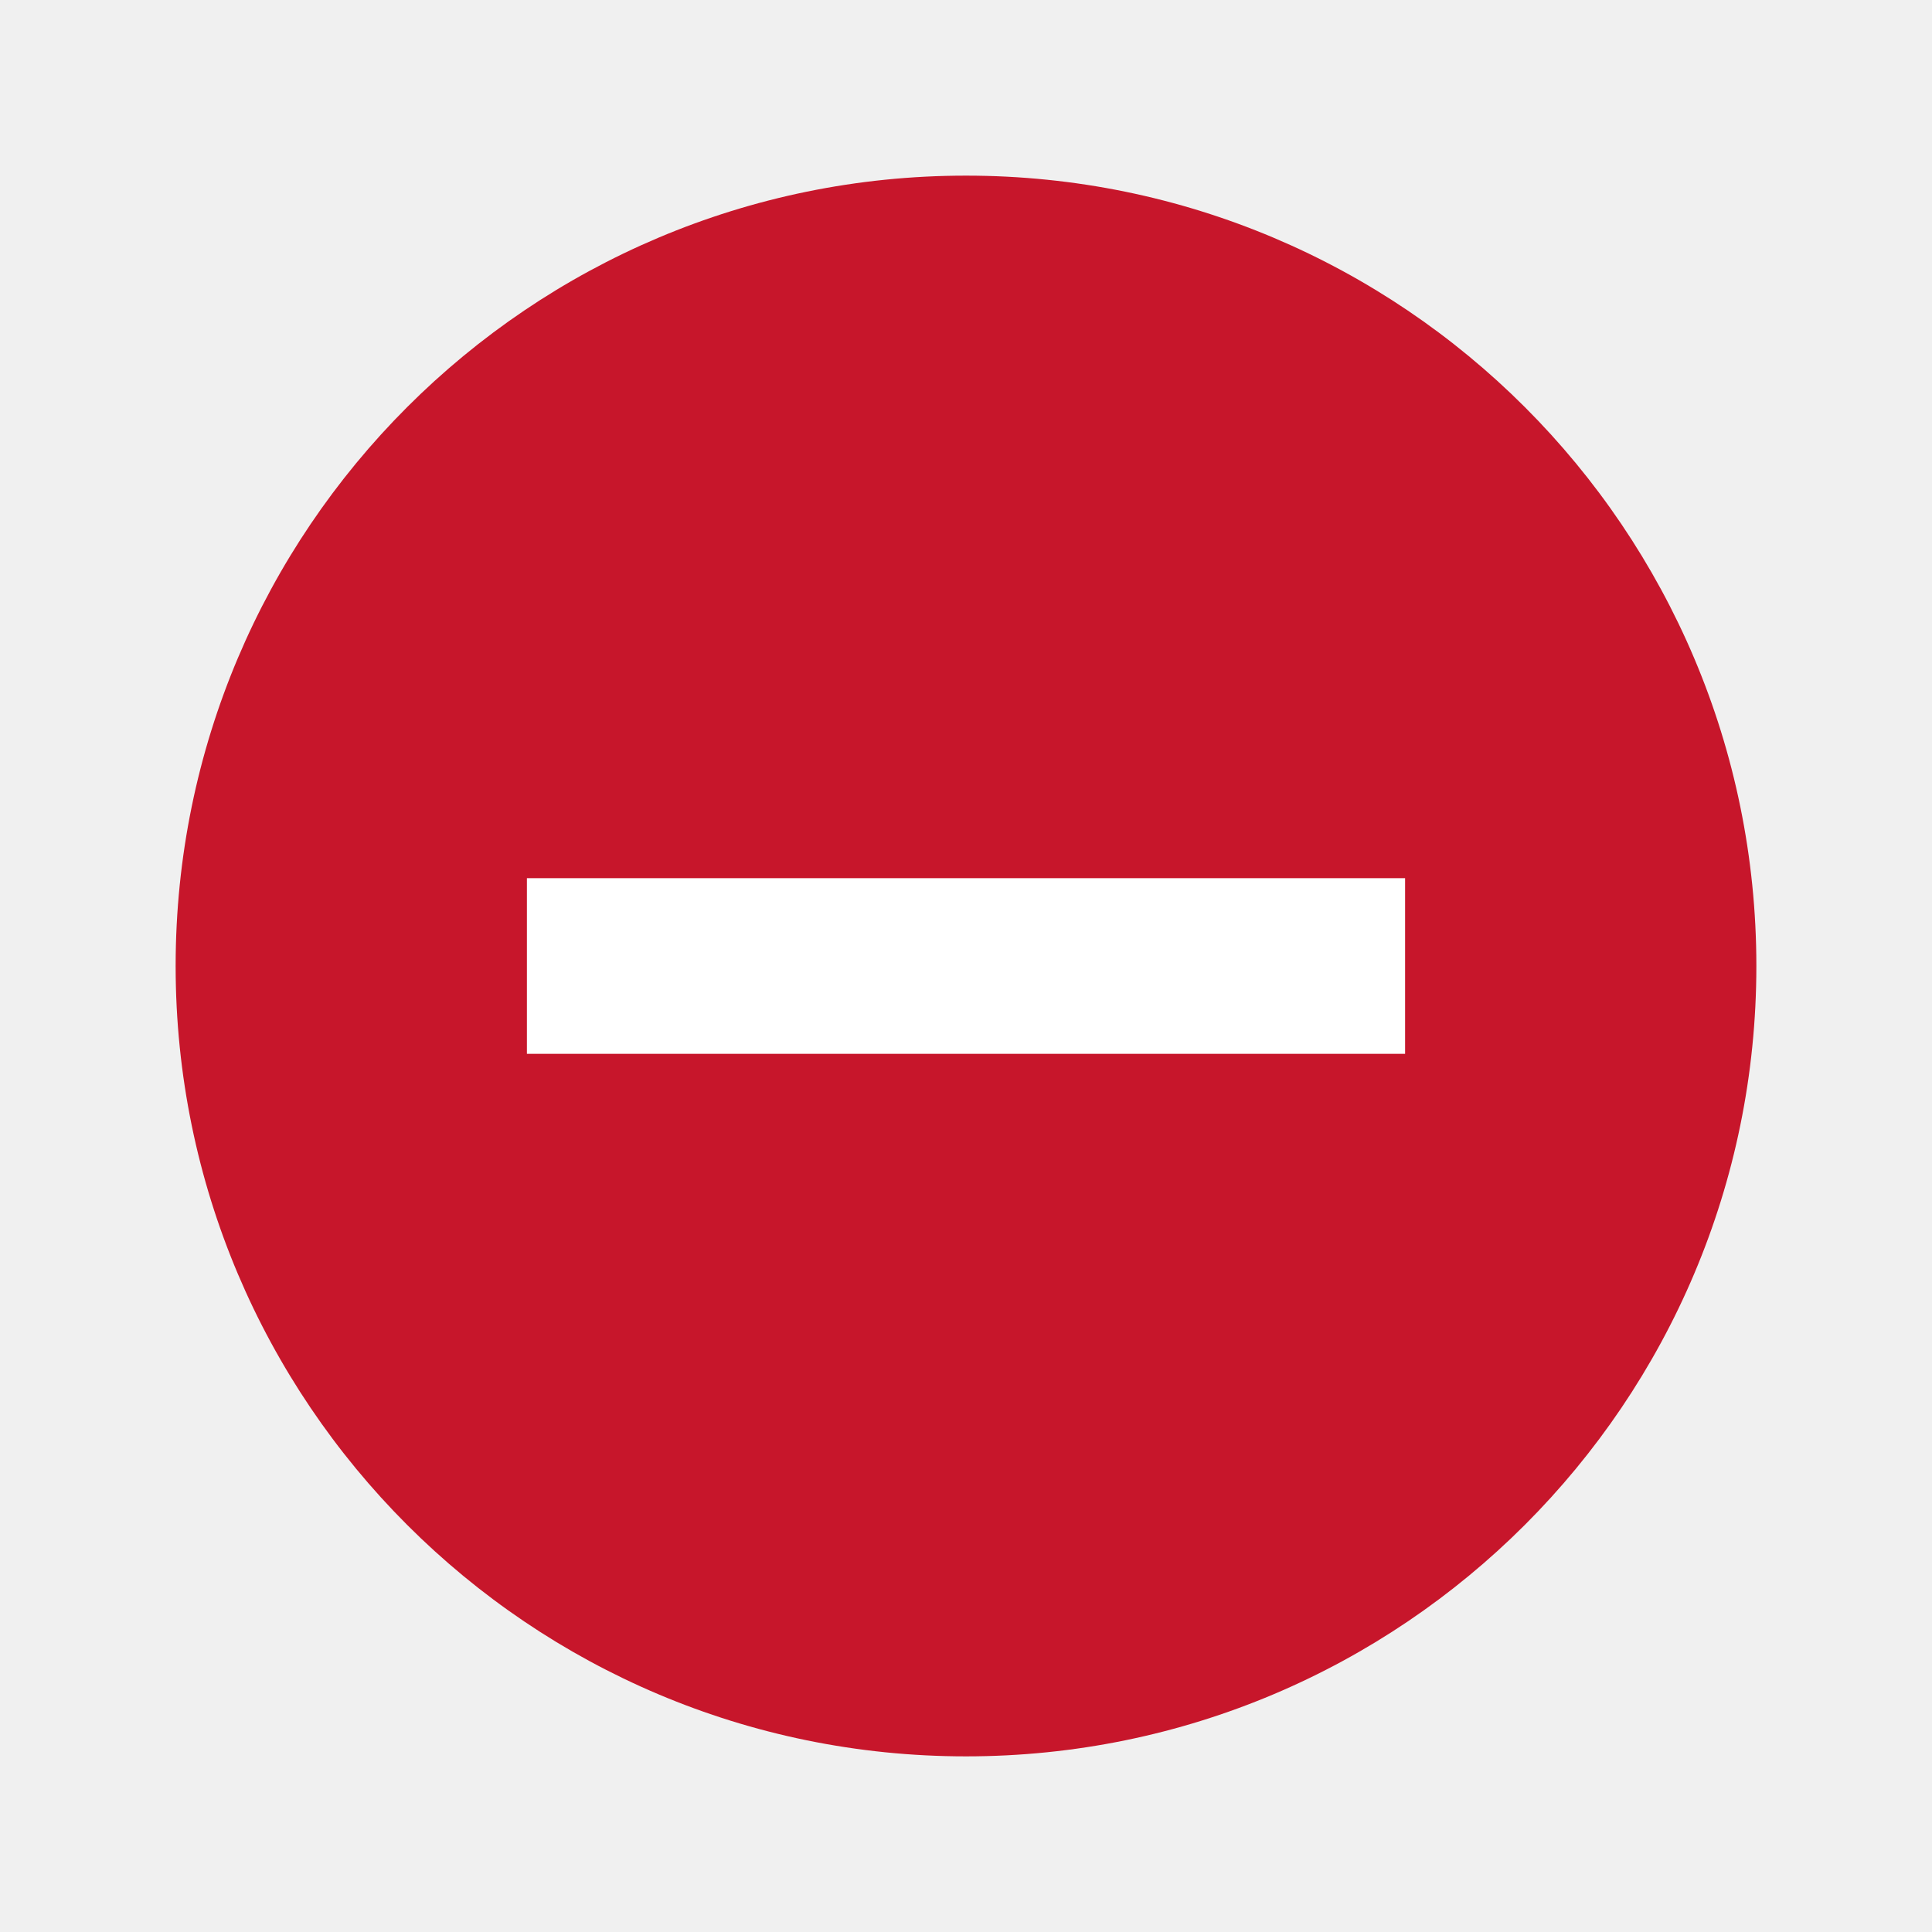
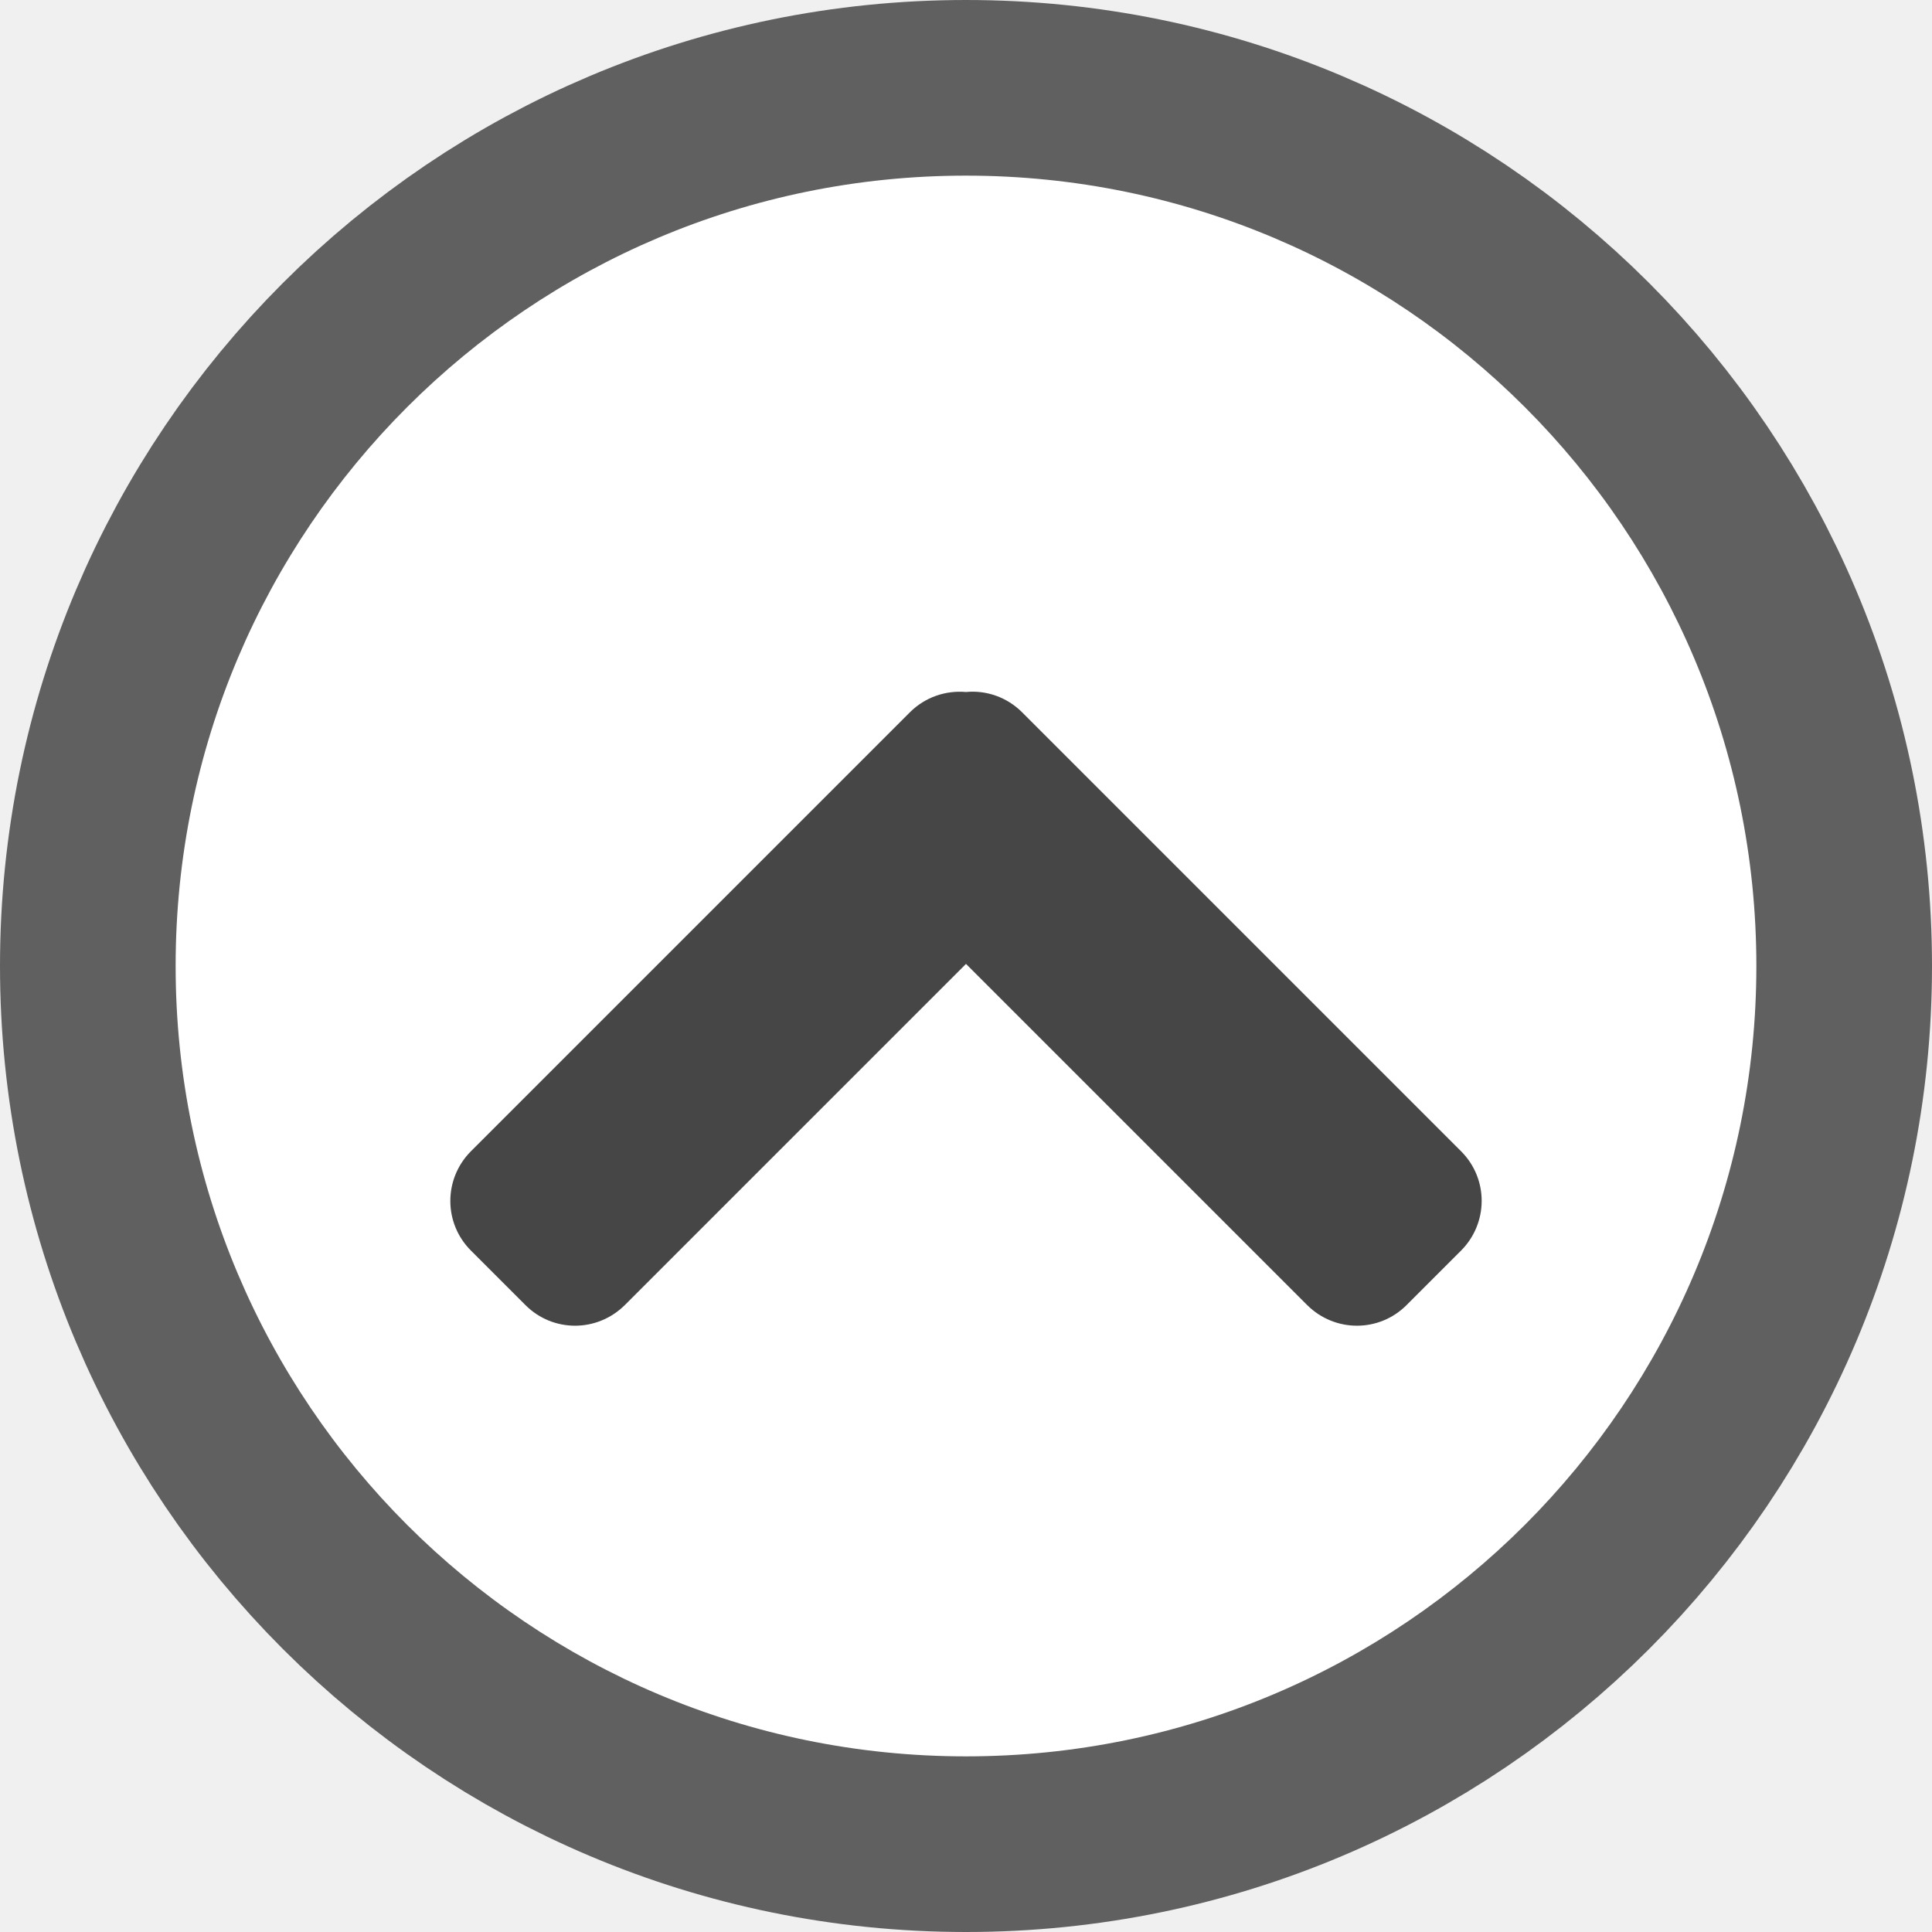
<svg xmlns="http://www.w3.org/2000/svg" viewBox="0 0 11 11" version="1.1" id="svg4">
  <defs id="defs8" />
-   <circle style="opacity:1;fill:#c7162b;fill-opacity:1;fill-rule:evenodd;stroke:none;stroke-width:2;stroke-linecap:butt;stroke-linejoin:bevel;stroke-miterlimit:4;stroke-dasharray:none;stroke-opacity:1" id="path819" cx="5.5" cy="5.5" r="4.5" />
-   <path d="M 3,6 H 4 8 V 5 H 6 4 3 Z" id="path2" style="fill:#ffffff" />
+   <circle r="4.5" cy="5.5" cx="5.5" id="circle814" style="opacity:0.6;fill:#000000;fill-opacity:1;fill-rule:evenodd;stroke:#000000;stroke-width:2;stroke-linecap:butt;stroke-linejoin:bevel;stroke-miterlimit:4;stroke-dasharray:none;stroke-opacity:1" />
+   <circle style="opacity:1;fill:#ffffff;fill-opacity:1;fill-rule:evenodd;stroke:none;stroke-width:2;stroke-linecap:butt;stroke-linejoin:bevel;stroke-miterlimit:4;stroke-dasharray:none;stroke-opacity:1" id="path819" cx="5.5" cy="5.5" r="4.5" />
+   <path style="fill:#464646;stroke-width:0.295" id="path16" d="m 3.274,7.548 c -0.102,0 -0.204,-0.039 -0.282,-0.117 L 2.681,7.12 c -0.156,-0.156 -0.156,-0.408 0,-0.565 L 5.18,4.056 c 0.088,-0.088 0.206,-0.126 0.32,-0.116 0.114,-0.011 0.232,0.028 0.32,0.116 l 2.499,2.499 c 0.156,0.156 0.156,0.408 0,0.565 l -0.311,0.311 c -0.156,0.156 -0.408,0.156 -0.565,0 L 5.5,5.488 3.557,7.431 C 3.478,7.509 3.376,7.548 3.274,7.548 Z" />
</svg>
